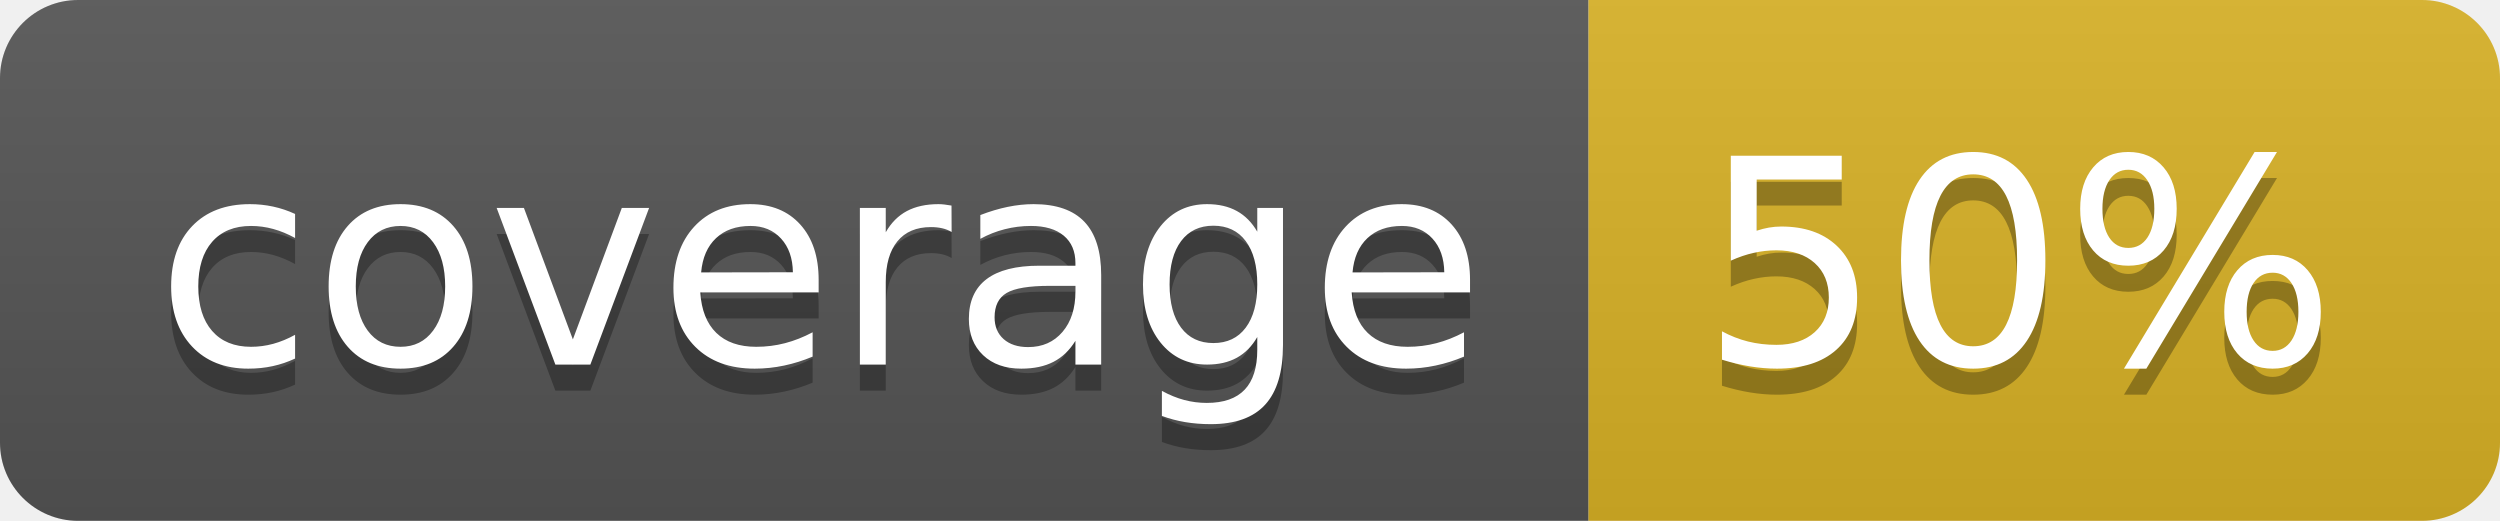
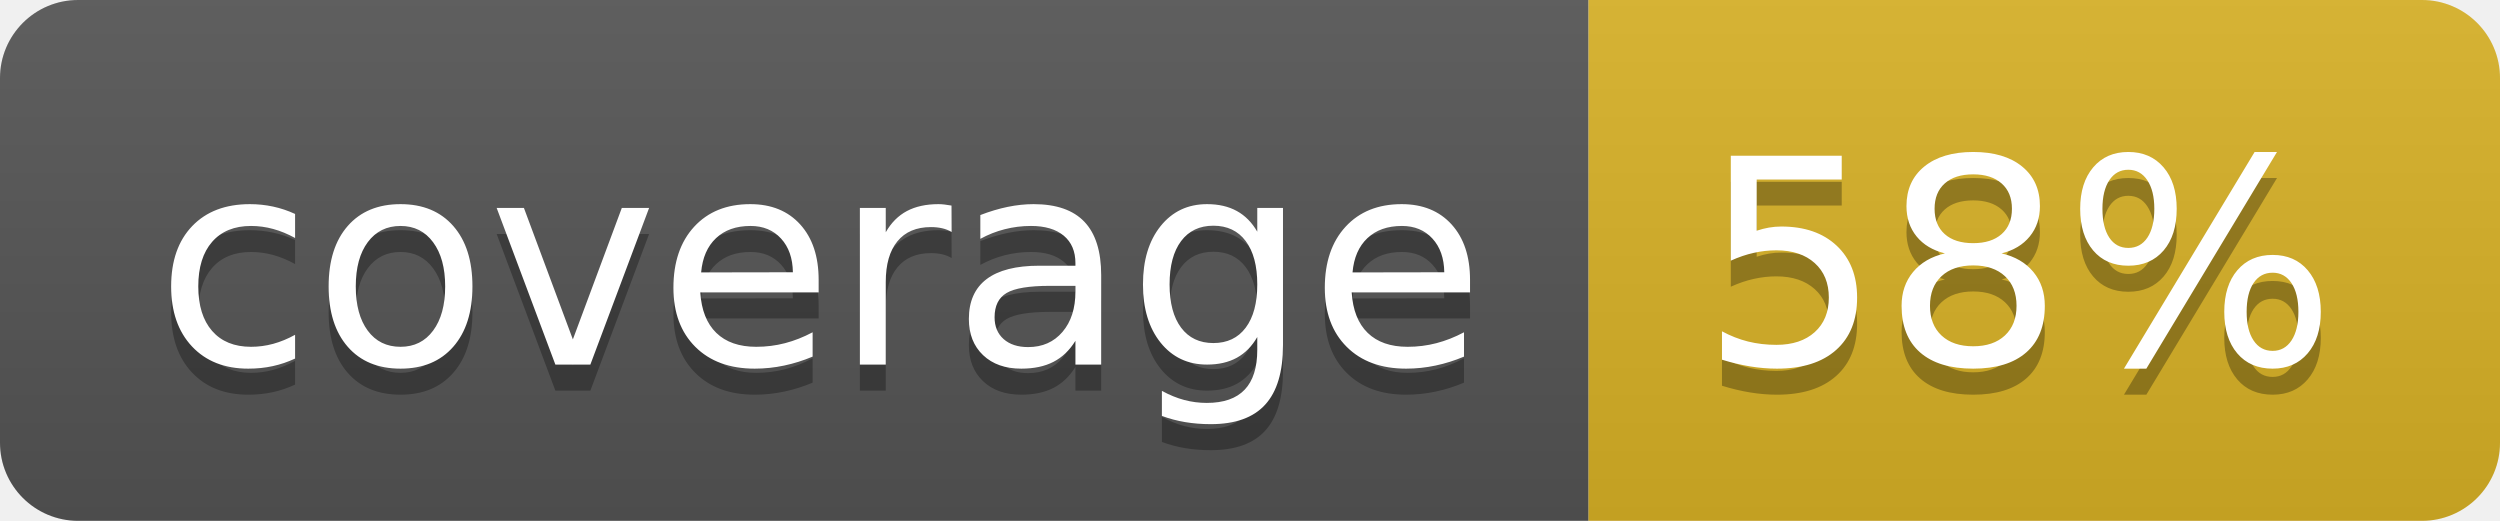
<svg xmlns="http://www.w3.org/2000/svg" width="96" height="20">
  <linearGradient id="b" x2="0" y2="100%">
    <stop offset="0" stop-color="#bbb" stop-opacity=".1" />
    <stop offset="1" stop-opacity=".1" />
  </linearGradient>
  <clipPath id="a">
    <rect width="96" height="20" rx="3" fill="#fff" />
  </clipPath>
  <g clip-path="url(#a)">
    <path fill="#555" d="M0 0h61v20H0z" />
    <path fill="#D9B226" d="M61 0h35v20H61z" />
    <path fill="url(#b)" d="M0 0h96v20H0z" />
  </g>
  <g fill="#fff" text-anchor="middle" font-family="DejaVu Sans,Verdana,Geneva,sans-serif" font-size="110">
    <text x="315" y="150" fill="#010101" fill-opacity=".3" transform="scale(.1)" textLength="510">coverage</text>
    <text x="315" y="140" transform="scale(.1)" textLength="510">coverage</text>
-     <text x="775" y="150" fill="#010101" fill-opacity=".3" transform="scale(.1)" textLength="250">50%</text>
-     <text x="775" y="140" transform="scale(.1)" textLength="250">50%</text>
+     <text x="775" y="150" fill="#010101" fill-opacity=".3" transform="scale(.1)" textLength="250">58%</text>
+     <text x="775" y="140" transform="scale(.1)" textLength="250">58%</text>
  </g>
</svg>
